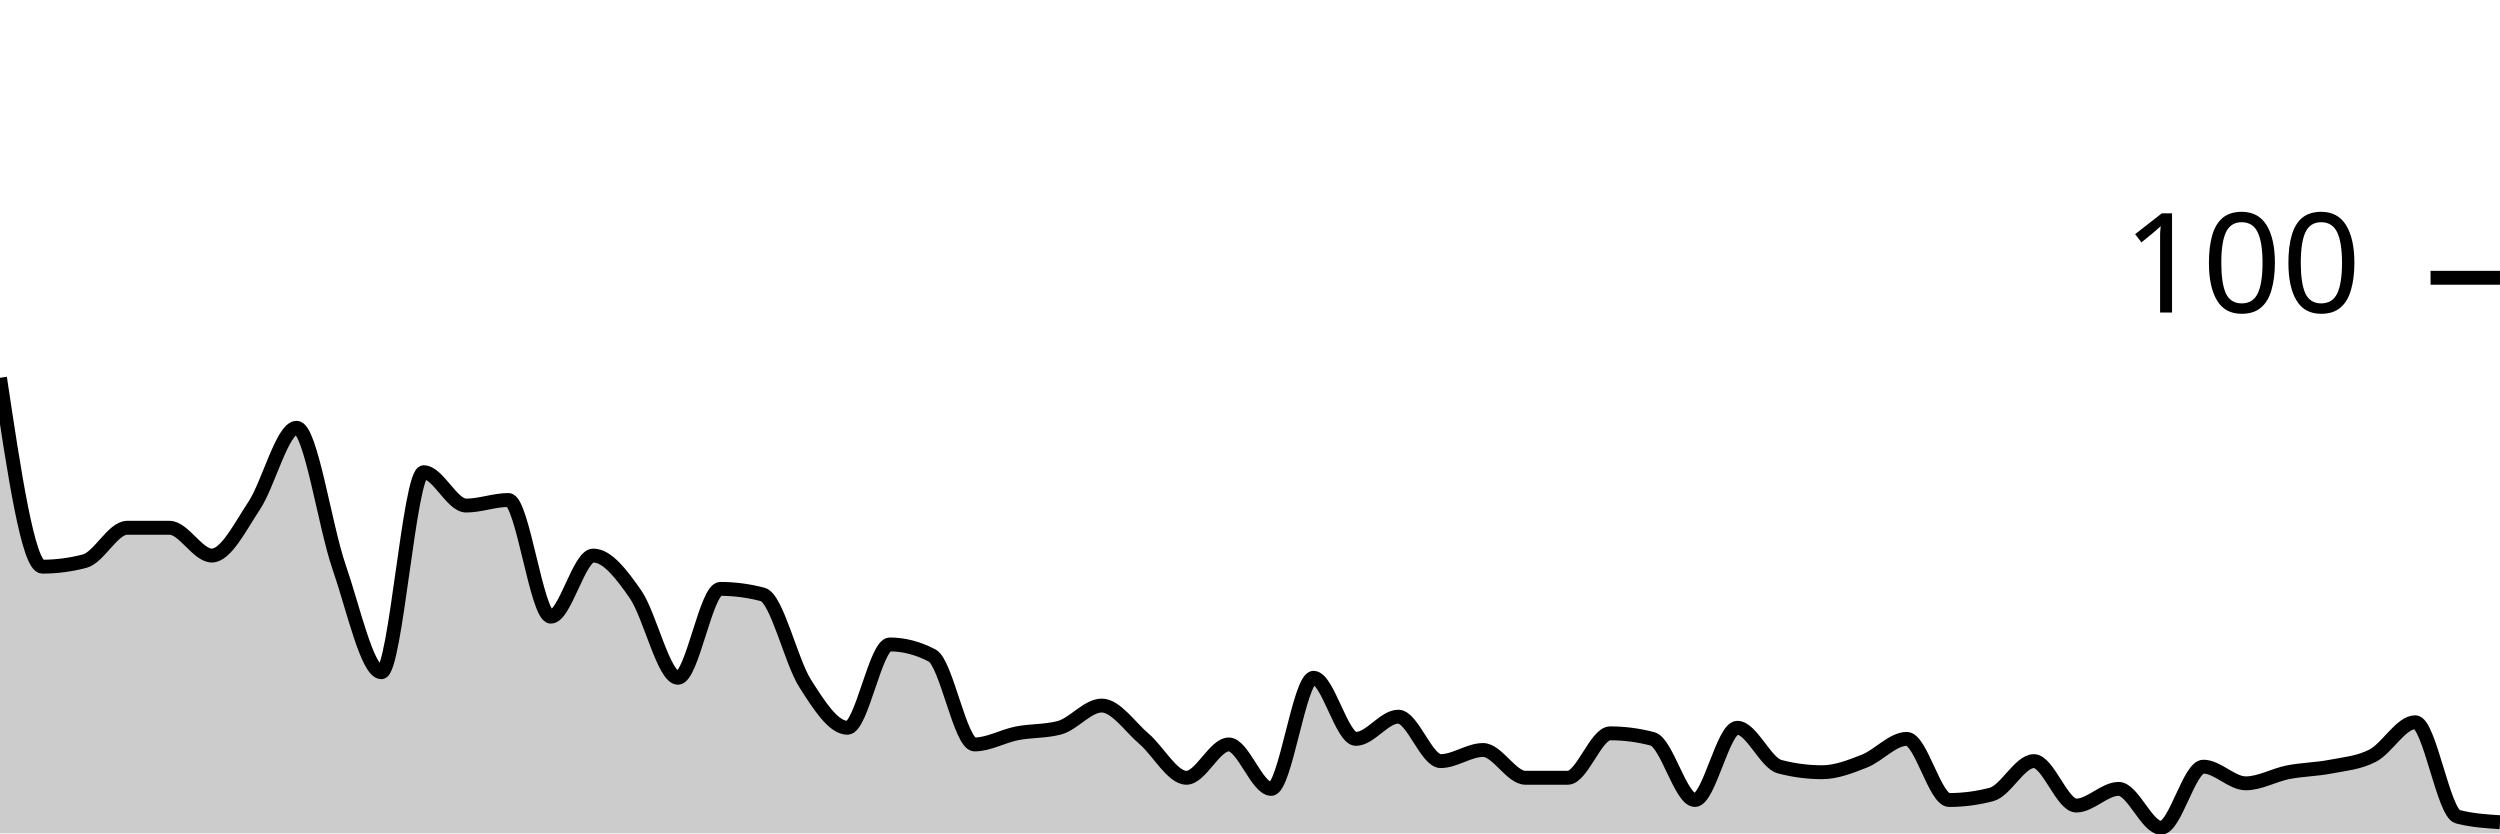
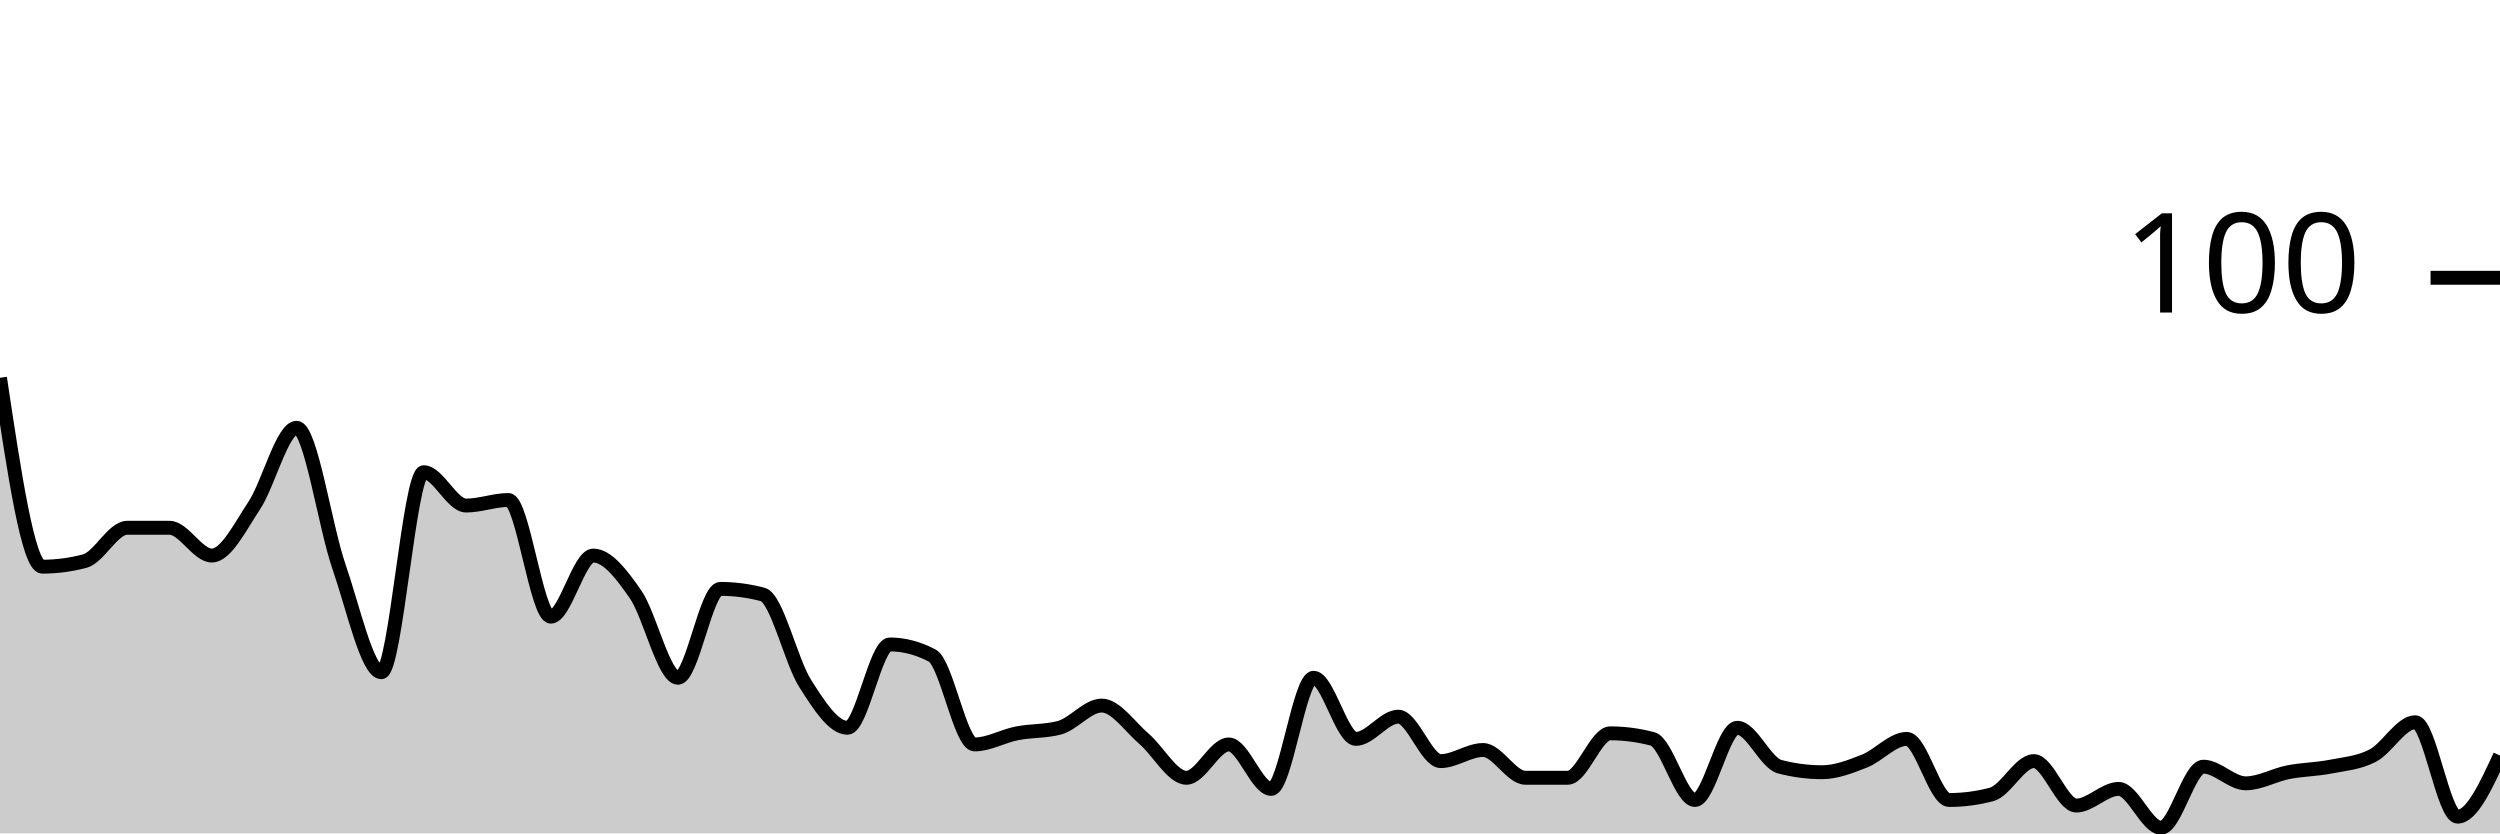
<svg xmlns="http://www.w3.org/2000/svg" viewBox="0 0 180 60">
  <g transform="translate(0,20)">
-     <path class="area" fill="rgba(0, 0, 0, 0.2)" d="M0,7.2C1.017,14,2.034,20.8,3.051,20.8C4.068,20.8,5.085,20.667,6.102,20.4C7.119,20.133,8.136,18,9.153,18C10.169,18,11.186,18,12.203,18C13.22,18,14.237,20,15.254,20C16.271,20,17.288,17.933,18.305,16.4C19.322,14.867,20.339,10.8,21.356,10.8C22.373,10.8,23.39,17.867,24.407,20.8C25.424,23.733,26.441,28.4,27.458,28.4C28.475,28.4,29.492,14,30.508,14C31.525,14,32.542,16.4,33.559,16.4C34.576,16.4,35.593,16,36.61,16C37.627,16,38.644,24.4,39.661,24.4C40.678,24.4,41.695,20,42.712,20C43.729,20,44.746,21.333,45.763,22.8C46.78,24.267,47.797,28.8,48.814,28.8C49.831,28.8,50.847,22.4,51.864,22.4C52.881,22.4,53.898,22.533,54.915,22.8C55.932,23.067,56.949,27.6,57.966,29.2C58.983,30.8,60,32.4,61.017,32.4C62.034,32.4,63.051,26.4,64.068,26.4C65.085,26.4,66.102,26.667,67.119,27.2C68.136,27.733,69.153,33.6,70.169,33.6C71.186,33.6,72.203,33,73.22,32.8C74.237,32.6,75.254,32.667,76.271,32.4C77.288,32.133,78.305,30.8,79.322,30.8C80.339,30.8,81.356,32.333,82.373,33.2C83.39,34.067,84.407,36,85.424,36C86.441,36,87.458,33.6,88.475,33.6C89.492,33.6,90.508,36.8,91.525,36.8C92.542,36.8,93.559,28.8,94.576,28.8C95.593,28.8,96.61,33.2,97.627,33.2C98.644,33.2,99.661,31.6,100.678,31.6C101.695,31.6,102.712,34.8,103.729,34.8C104.746,34.8,105.763,34,106.78,34C107.797,34,108.814,36,109.831,36C110.847,36,111.864,36,112.881,36C113.898,36,114.915,32.8,115.932,32.8C116.949,32.8,117.966,32.933,118.983,33.2C120,33.467,121.017,37.6,122.034,37.6C123.051,37.6,124.068,32.4,125.085,32.4C126.102,32.4,127.119,34.933,128.136,35.2C129.153,35.467,130.169,35.6,131.186,35.6C132.203,35.6,133.22,35.2,134.237,34.8C135.254,34.4,136.271,33.2,137.288,33.2C138.305,33.2,139.322,37.6,140.339,37.6C141.356,37.6,142.373,37.467,143.39,37.2C144.407,36.933,145.424,34.8,146.441,34.8C147.458,34.8,148.475,38,149.492,38C150.508,38,151.525,36.8,152.542,36.8C153.559,36.8,154.576,39.6,155.593,39.6C156.61,39.6,157.627,35.2,158.644,35.2C159.661,35.2,160.678,36.4,161.695,36.4C162.712,36.4,163.729,35.8,164.746,35.6C165.763,35.4,166.78,35.4,167.797,35.2C168.814,35,169.831,34.933,170.847,34.4C171.864,33.867,172.881,32,173.898,32C174.915,32,175.932,38.533,176.949,38.8C177.966,39.067,178.983,39.133,180,39.2L180,40C178.983,40,177.966,40,176.949,40C175.932,40,174.915,40,173.898,40C172.881,40,171.864,40,170.847,40C169.831,40,168.814,40,167.797,40C166.78,40,165.763,40,164.746,40C163.729,40,162.712,40,161.695,40C160.678,40,159.661,40,158.644,40C157.627,40,156.61,40,155.593,40C154.576,40,153.559,40,152.542,40C151.525,40,150.508,40,149.492,40C148.475,40,147.458,40,146.441,40C145.424,40,144.407,40,143.39,40C142.373,40,141.356,40,140.339,40C139.322,40,138.305,40,137.288,40C136.271,40,135.254,40,134.237,40C133.22,40,132.203,40,131.186,40C130.169,40,129.153,40,128.136,40C127.119,40,126.102,40,125.085,40C124.068,40,123.051,40,122.034,40C121.017,40,120,40,118.983,40C117.966,40,116.949,40,115.932,40C114.915,40,113.898,40,112.881,40C111.864,40,110.847,40,109.831,40C108.814,40,107.797,40,106.78,40C105.763,40,104.746,40,103.729,40C102.712,40,101.695,40,100.678,40C99.661,40,98.644,40,97.627,40C96.61,40,95.593,40,94.576,40C93.559,40,92.542,40,91.525,40C90.508,40,89.492,40,88.475,40C87.458,40,86.441,40,85.424,40C84.407,40,83.39,40,82.373,40C81.356,40,80.339,40,79.322,40C78.305,40,77.288,40,76.271,40C75.254,40,74.237,40,73.22,40C72.203,40,71.186,40,70.169,40C69.153,40,68.136,40,67.119,40C66.102,40,65.085,40,64.068,40C63.051,40,62.034,40,61.017,40C60,40,58.983,40,57.966,40C56.949,40,55.932,40,54.915,40C53.898,40,52.881,40,51.864,40C50.847,40,49.831,40,48.814,40C47.797,40,46.78,40,45.763,40C44.746,40,43.729,40,42.712,40C41.695,40,40.678,40,39.661,40C38.644,40,37.627,40,36.61,40C35.593,40,34.576,40,33.559,40C32.542,40,31.525,40,30.508,40C29.492,40,28.475,40,27.458,40C26.441,40,25.424,40,24.407,40C23.39,40,22.373,40,21.356,40C20.339,40,19.322,40,18.305,40C17.288,40,16.271,40,15.254,40C14.237,40,13.22,40,12.203,40C11.186,40,10.169,40,9.153,40C8.136,40,7.119,40,6.102,40C5.085,40,4.068,40,3.051,40C2.034,40,1.017,40,0,40Z" />
-     <path class="line" stroke="black" fill="none" d="M0,7.2C1.017,14,2.034,20.8,3.051,20.8C4.068,20.8,5.085,20.667,6.102,20.4C7.119,20.133,8.136,18,9.153,18C10.169,18,11.186,18,12.203,18C13.22,18,14.237,20,15.254,20C16.271,20,17.288,17.933,18.305,16.4C19.322,14.867,20.339,10.8,21.356,10.8C22.373,10.8,23.39,17.867,24.407,20.8C25.424,23.733,26.441,28.4,27.458,28.4C28.475,28.4,29.492,14,30.508,14C31.525,14,32.542,16.4,33.559,16.4C34.576,16.4,35.593,16,36.61,16C37.627,16,38.644,24.4,39.661,24.4C40.678,24.4,41.695,20,42.712,20C43.729,20,44.746,21.333,45.763,22.8C46.78,24.267,47.797,28.8,48.814,28.8C49.831,28.8,50.847,22.4,51.864,22.4C52.881,22.4,53.898,22.533,54.915,22.8C55.932,23.067,56.949,27.6,57.966,29.2C58.983,30.8,60,32.4,61.017,32.4C62.034,32.4,63.051,26.4,64.068,26.4C65.085,26.4,66.102,26.667,67.119,27.2C68.136,27.733,69.153,33.6,70.169,33.6C71.186,33.6,72.203,33,73.22,32.8C74.237,32.6,75.254,32.667,76.271,32.4C77.288,32.133,78.305,30.8,79.322,30.8C80.339,30.8,81.356,32.333,82.373,33.2C83.39,34.067,84.407,36,85.424,36C86.441,36,87.458,33.6,88.475,33.6C89.492,33.6,90.508,36.8,91.525,36.8C92.542,36.8,93.559,28.8,94.576,28.8C95.593,28.8,96.61,33.2,97.627,33.2C98.644,33.2,99.661,31.6,100.678,31.6C101.695,31.6,102.712,34.8,103.729,34.8C104.746,34.8,105.763,34,106.78,34C107.797,34,108.814,36,109.831,36C110.847,36,111.864,36,112.881,36C113.898,36,114.915,32.8,115.932,32.8C116.949,32.8,117.966,32.933,118.983,33.2C120,33.467,121.017,37.6,122.034,37.6C123.051,37.6,124.068,32.4,125.085,32.4C126.102,32.4,127.119,34.933,128.136,35.2C129.153,35.467,130.169,35.6,131.186,35.6C132.203,35.6,133.22,35.2,134.237,34.8C135.254,34.4,136.271,33.2,137.288,33.2C138.305,33.2,139.322,37.6,140.339,37.6C141.356,37.6,142.373,37.467,143.39,37.2C144.407,36.933,145.424,34.8,146.441,34.8C147.458,34.8,148.475,38,149.492,38C150.508,38,151.525,36.8,152.542,36.8C153.559,36.8,154.576,39.6,155.593,39.6C156.61,39.6,157.627,35.2,158.644,35.2C159.661,35.2,160.678,36.4,161.695,36.4C162.712,36.4,163.729,35.8,164.746,35.6C165.763,35.4,166.78,35.4,167.797,35.2C168.814,35,169.831,34.933,170.847,34.4C171.864,33.867,172.881,32,173.898,32C174.915,32,175.932,38.533,176.949,38.8C177.966,39.067,178.983,39.133,180,39.2" />
+     <path class="area" fill="rgba(0, 0, 0, 0.2)" d="M0,7.2C1.017,14,2.034,20.8,3.051,20.8C4.068,20.8,5.085,20.667,6.102,20.4C7.119,20.133,8.136,18,9.153,18C10.169,18,11.186,18,12.203,18C13.22,18,14.237,20,15.254,20C16.271,20,17.288,17.933,18.305,16.4C19.322,14.867,20.339,10.8,21.356,10.8C22.373,10.8,23.39,17.867,24.407,20.8C25.424,23.733,26.441,28.4,27.458,28.4C28.475,28.4,29.492,14,30.508,14C31.525,14,32.542,16.4,33.559,16.4C34.576,16.4,35.593,16,36.61,16C37.627,16,38.644,24.4,39.661,24.4C40.678,24.4,41.695,20,42.712,20C43.729,20,44.746,21.333,45.763,22.8C46.78,24.267,47.797,28.8,48.814,28.8C49.831,28.8,50.847,22.4,51.864,22.4C52.881,22.4,53.898,22.533,54.915,22.8C55.932,23.067,56.949,27.6,57.966,29.2C58.983,30.8,60,32.4,61.017,32.4C62.034,32.4,63.051,26.4,64.068,26.4C65.085,26.4,66.102,26.667,67.119,27.2C68.136,27.733,69.153,33.6,70.169,33.6C71.186,33.6,72.203,33,73.22,32.8C74.237,32.6,75.254,32.667,76.271,32.4C77.288,32.133,78.305,30.8,79.322,30.8C80.339,30.8,81.356,32.333,82.373,33.2C83.39,34.067,84.407,36,85.424,36C86.441,36,87.458,33.6,88.475,33.6C89.492,33.6,90.508,36.8,91.525,36.8C92.542,36.8,93.559,28.8,94.576,28.8C95.593,28.8,96.61,33.2,97.627,33.2C98.644,33.2,99.661,31.6,100.678,31.6C101.695,31.6,102.712,34.8,103.729,34.8C104.746,34.8,105.763,34,106.78,34C107.797,34,108.814,36,109.831,36C110.847,36,111.864,36,112.881,36C113.898,36,114.915,32.8,115.932,32.8C116.949,32.8,117.966,32.933,118.983,33.2C120,33.467,121.017,37.6,122.034,37.6C123.051,37.6,124.068,32.4,125.085,32.4C126.102,32.4,127.119,34.933,128.136,35.2C129.153,35.467,130.169,35.6,131.186,35.6C132.203,35.6,133.22,35.2,134.237,34.8C135.254,34.4,136.271,33.2,137.288,33.2C138.305,33.2,139.322,37.6,140.339,37.6C141.356,37.6,142.373,37.467,143.39,37.2C144.407,36.933,145.424,34.8,146.441,34.8C147.458,34.8,148.475,38,149.492,38C150.508,38,151.525,36.8,152.542,36.8C153.559,36.8,154.576,39.6,155.593,39.6C156.61,39.6,157.627,35.2,158.644,35.2C159.661,35.2,160.678,36.4,161.695,36.4C162.712,36.4,163.729,35.8,164.746,35.6C165.763,35.4,166.78,35.4,167.797,35.2C168.814,35,169.831,34.933,170.847,34.4C171.864,33.867,172.881,32,173.898,32C174.915,32,175.932,38.8,176.949,38.8C177.966,38.8,178.983,36.6,180,34.4L180,40C178.983,40,177.966,40,176.949,40C175.932,40,174.915,40,173.898,40C172.881,40,171.864,40,170.847,40C169.831,40,168.814,40,167.797,40C166.78,40,165.763,40,164.746,40C163.729,40,162.712,40,161.695,40C160.678,40,159.661,40,158.644,40C157.627,40,156.61,40,155.593,40C154.576,40,153.559,40,152.542,40C151.525,40,150.508,40,149.492,40C148.475,40,147.458,40,146.441,40C145.424,40,144.407,40,143.39,40C142.373,40,141.356,40,140.339,40C139.322,40,138.305,40,137.288,40C136.271,40,135.254,40,134.237,40C133.22,40,132.203,40,131.186,40C130.169,40,129.153,40,128.136,40C127.119,40,126.102,40,125.085,40C124.068,40,123.051,40,122.034,40C121.017,40,120,40,118.983,40C117.966,40,116.949,40,115.932,40C114.915,40,113.898,40,112.881,40C111.864,40,110.847,40,109.831,40C108.814,40,107.797,40,106.78,40C105.763,40,104.746,40,103.729,40C102.712,40,101.695,40,100.678,40C99.661,40,98.644,40,97.627,40C96.61,40,95.593,40,94.576,40C93.559,40,92.542,40,91.525,40C90.508,40,89.492,40,88.475,40C87.458,40,86.441,40,85.424,40C84.407,40,83.39,40,82.373,40C81.356,40,80.339,40,79.322,40C78.305,40,77.288,40,76.271,40C75.254,40,74.237,40,73.22,40C72.203,40,71.186,40,70.169,40C69.153,40,68.136,40,67.119,40C66.102,40,65.085,40,64.068,40C63.051,40,62.034,40,61.017,40C60,40,58.983,40,57.966,40C56.949,40,55.932,40,54.915,40C53.898,40,52.881,40,51.864,40C50.847,40,49.831,40,48.814,40C47.797,40,46.78,40,45.763,40C44.746,40,43.729,40,42.712,40C41.695,40,40.678,40,39.661,40C38.644,40,37.627,40,36.61,40C35.593,40,34.576,40,33.559,40C32.542,40,31.525,40,30.508,40C29.492,40,28.475,40,27.458,40C26.441,40,25.424,40,24.407,40C23.39,40,22.373,40,21.356,40C20.339,40,19.322,40,18.305,40C17.288,40,16.271,40,15.254,40C14.237,40,13.22,40,12.203,40C11.186,40,10.169,40,9.153,40C8.136,40,7.119,40,6.102,40C5.085,40,4.068,40,3.051,40C2.034,40,1.017,40,0,40Z" />
+     <path class="line" stroke="black" fill="none" d="M0,7.2C1.017,14,2.034,20.8,3.051,20.8C4.068,20.8,5.085,20.667,6.102,20.4C7.119,20.133,8.136,18,9.153,18C10.169,18,11.186,18,12.203,18C13.22,18,14.237,20,15.254,20C16.271,20,17.288,17.933,18.305,16.4C19.322,14.867,20.339,10.8,21.356,10.8C22.373,10.8,23.39,17.867,24.407,20.8C25.424,23.733,26.441,28.4,27.458,28.4C28.475,28.4,29.492,14,30.508,14C31.525,14,32.542,16.4,33.559,16.4C34.576,16.4,35.593,16,36.61,16C37.627,16,38.644,24.4,39.661,24.4C40.678,24.4,41.695,20,42.712,20C43.729,20,44.746,21.333,45.763,22.8C46.78,24.267,47.797,28.8,48.814,28.8C49.831,28.8,50.847,22.4,51.864,22.4C52.881,22.4,53.898,22.533,54.915,22.8C55.932,23.067,56.949,27.6,57.966,29.2C58.983,30.8,60,32.4,61.017,32.4C62.034,32.4,63.051,26.4,64.068,26.4C65.085,26.4,66.102,26.667,67.119,27.2C68.136,27.733,69.153,33.6,70.169,33.6C71.186,33.6,72.203,33,73.22,32.8C74.237,32.6,75.254,32.667,76.271,32.4C77.288,32.133,78.305,30.8,79.322,30.8C80.339,30.8,81.356,32.333,82.373,33.2C83.39,34.067,84.407,36,85.424,36C86.441,36,87.458,33.6,88.475,33.6C89.492,33.6,90.508,36.8,91.525,36.8C92.542,36.8,93.559,28.8,94.576,28.8C95.593,28.8,96.61,33.2,97.627,33.2C98.644,33.2,99.661,31.6,100.678,31.6C101.695,31.6,102.712,34.8,103.729,34.8C104.746,34.8,105.763,34,106.78,34C107.797,34,108.814,36,109.831,36C110.847,36,111.864,36,112.881,36C113.898,36,114.915,32.8,115.932,32.8C116.949,32.8,117.966,32.933,118.983,33.2C120,33.467,121.017,37.6,122.034,37.6C123.051,37.6,124.068,32.4,125.085,32.4C126.102,32.4,127.119,34.933,128.136,35.2C129.153,35.467,130.169,35.6,131.186,35.6C132.203,35.6,133.22,35.2,134.237,34.8C135.254,34.4,136.271,33.2,137.288,33.2C138.305,33.2,139.322,37.6,140.339,37.6C141.356,37.6,142.373,37.467,143.39,37.2C144.407,36.933,145.424,34.8,146.441,34.8C147.458,34.8,148.475,38,149.492,38C150.508,38,151.525,36.8,152.542,36.8C153.559,36.8,154.576,39.6,155.593,39.6C156.61,39.6,157.627,35.2,158.644,35.2C159.661,35.2,160.678,36.4,161.695,36.4C162.712,36.4,163.729,35.8,164.746,35.6C165.763,35.4,166.78,35.4,167.797,35.2C168.814,35,169.831,34.933,170.847,34.4C171.864,33.867,172.881,32,173.898,32C174.915,32,175.932,38.8,176.949,38.8C177.966,38.8,178.983,36.6,180,34.4" />
    <path class="axis-ceiling" stroke-width="1" stroke="black" fill="none" d="M175,0L180,0" />
    <text class="axis-ceiling-label" font-family="sans-serif" text-anchor="end" font-size="10px" x="170" y="2.5">100</text>
  </g>
</svg>
